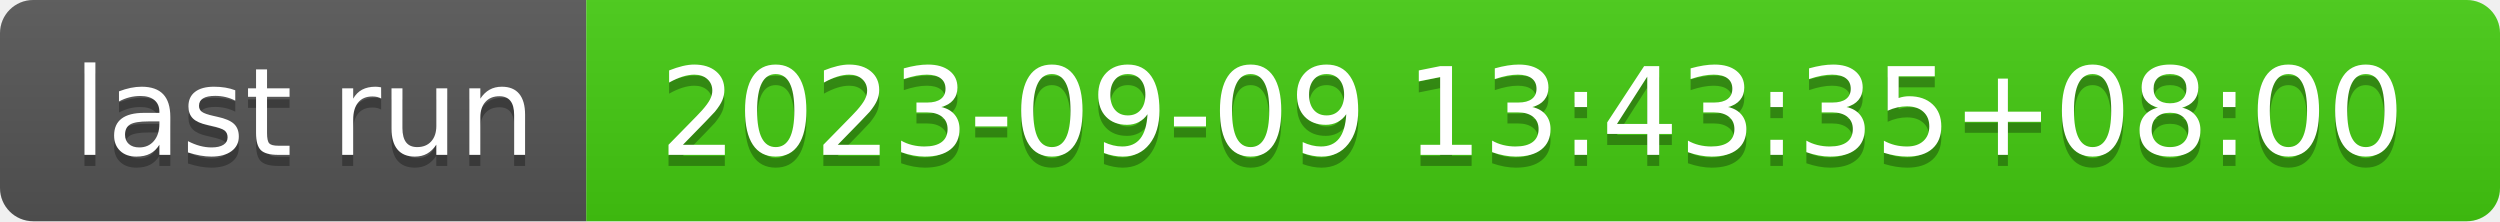
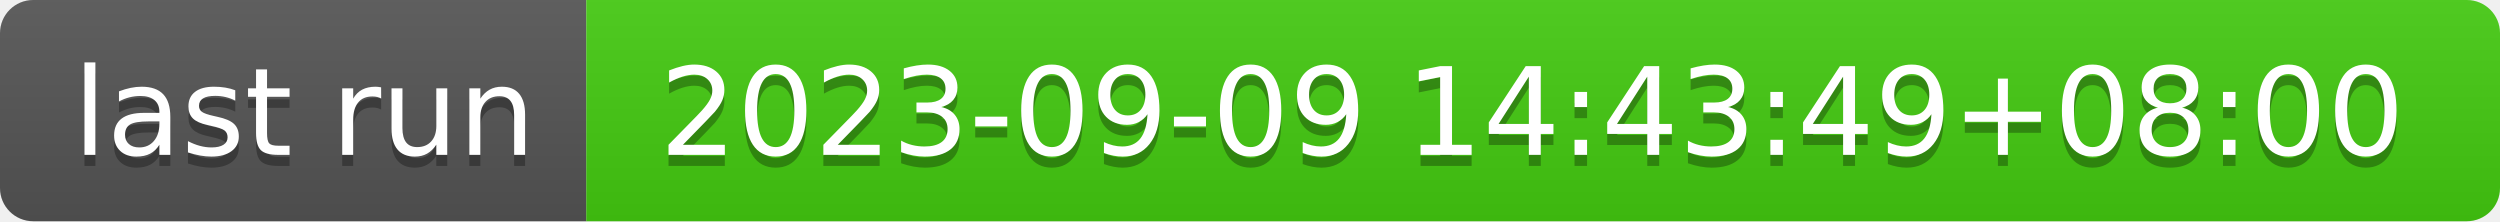
- <svg xmlns="http://www.w3.org/2000/svg" width="226" height="20" role="img" aria-label="last run: 2023-09-09 13:43:35+08:00">
+ <svg xmlns="http://www.w3.org/2000/svg" width="226" height="20" role="img" aria-label="last run: 2023-09-09 14:43:49+08:00">
  <linearGradient id="s" x2="0" y2="100%">
    <stop offset="0" stop-color="#bbb" stop-opacity=".1" />
    <stop offset="1" stop-opacity=".1" />
  </linearGradient>
  <clipPath id="r">
    <rect width="226" height="20" rx="3" fill="#fff" />
  </clipPath>
  <g clip-path="url(#r)">
    <rect width="53" height="20" fill="#555" />
    <rect x="53" width="173" height="20" fill="#4c1" />
    <rect width="226" height="20" fill="url(#s)" />
  </g>
  <g fill="#fff" text-anchor="middle" font-family="Verdana,Geneva,DejaVu Sans,sans-serif" text-rendering="geometricPrecision" font-size="110">
    <text aria-hidden="true" x="275" y="150" fill="#010101" fill-opacity=".3" transform="scale(.1)" textLength="430">last run</text>
    <text x="275" y="140" transform="scale(.1)" fill="#fff" textLength="430">last run</text>
-     <text aria-hidden="true" x="1385" y="150" fill="#010101" fill-opacity=".3" transform="scale(.1)" textLength="1630">2023-09-09 13:43:35+08:00</text>
-     <text x="1385" y="140" transform="scale(.1)" fill="#fff" textLength="1630">2023-09-09 13:43:35+08:00</text>
+     <text aria-hidden="true" x="1385" y="150" fill="#010101" fill-opacity=".3" transform="scale(.1)" textLength="1630">2023-09-09 14:43:49+08:00</text>
+     <text x="1385" y="140" transform="scale(.1)" fill="#fff" textLength="1630">2023-09-09 14:43:49+08:00</text>
  </g>
</svg>
